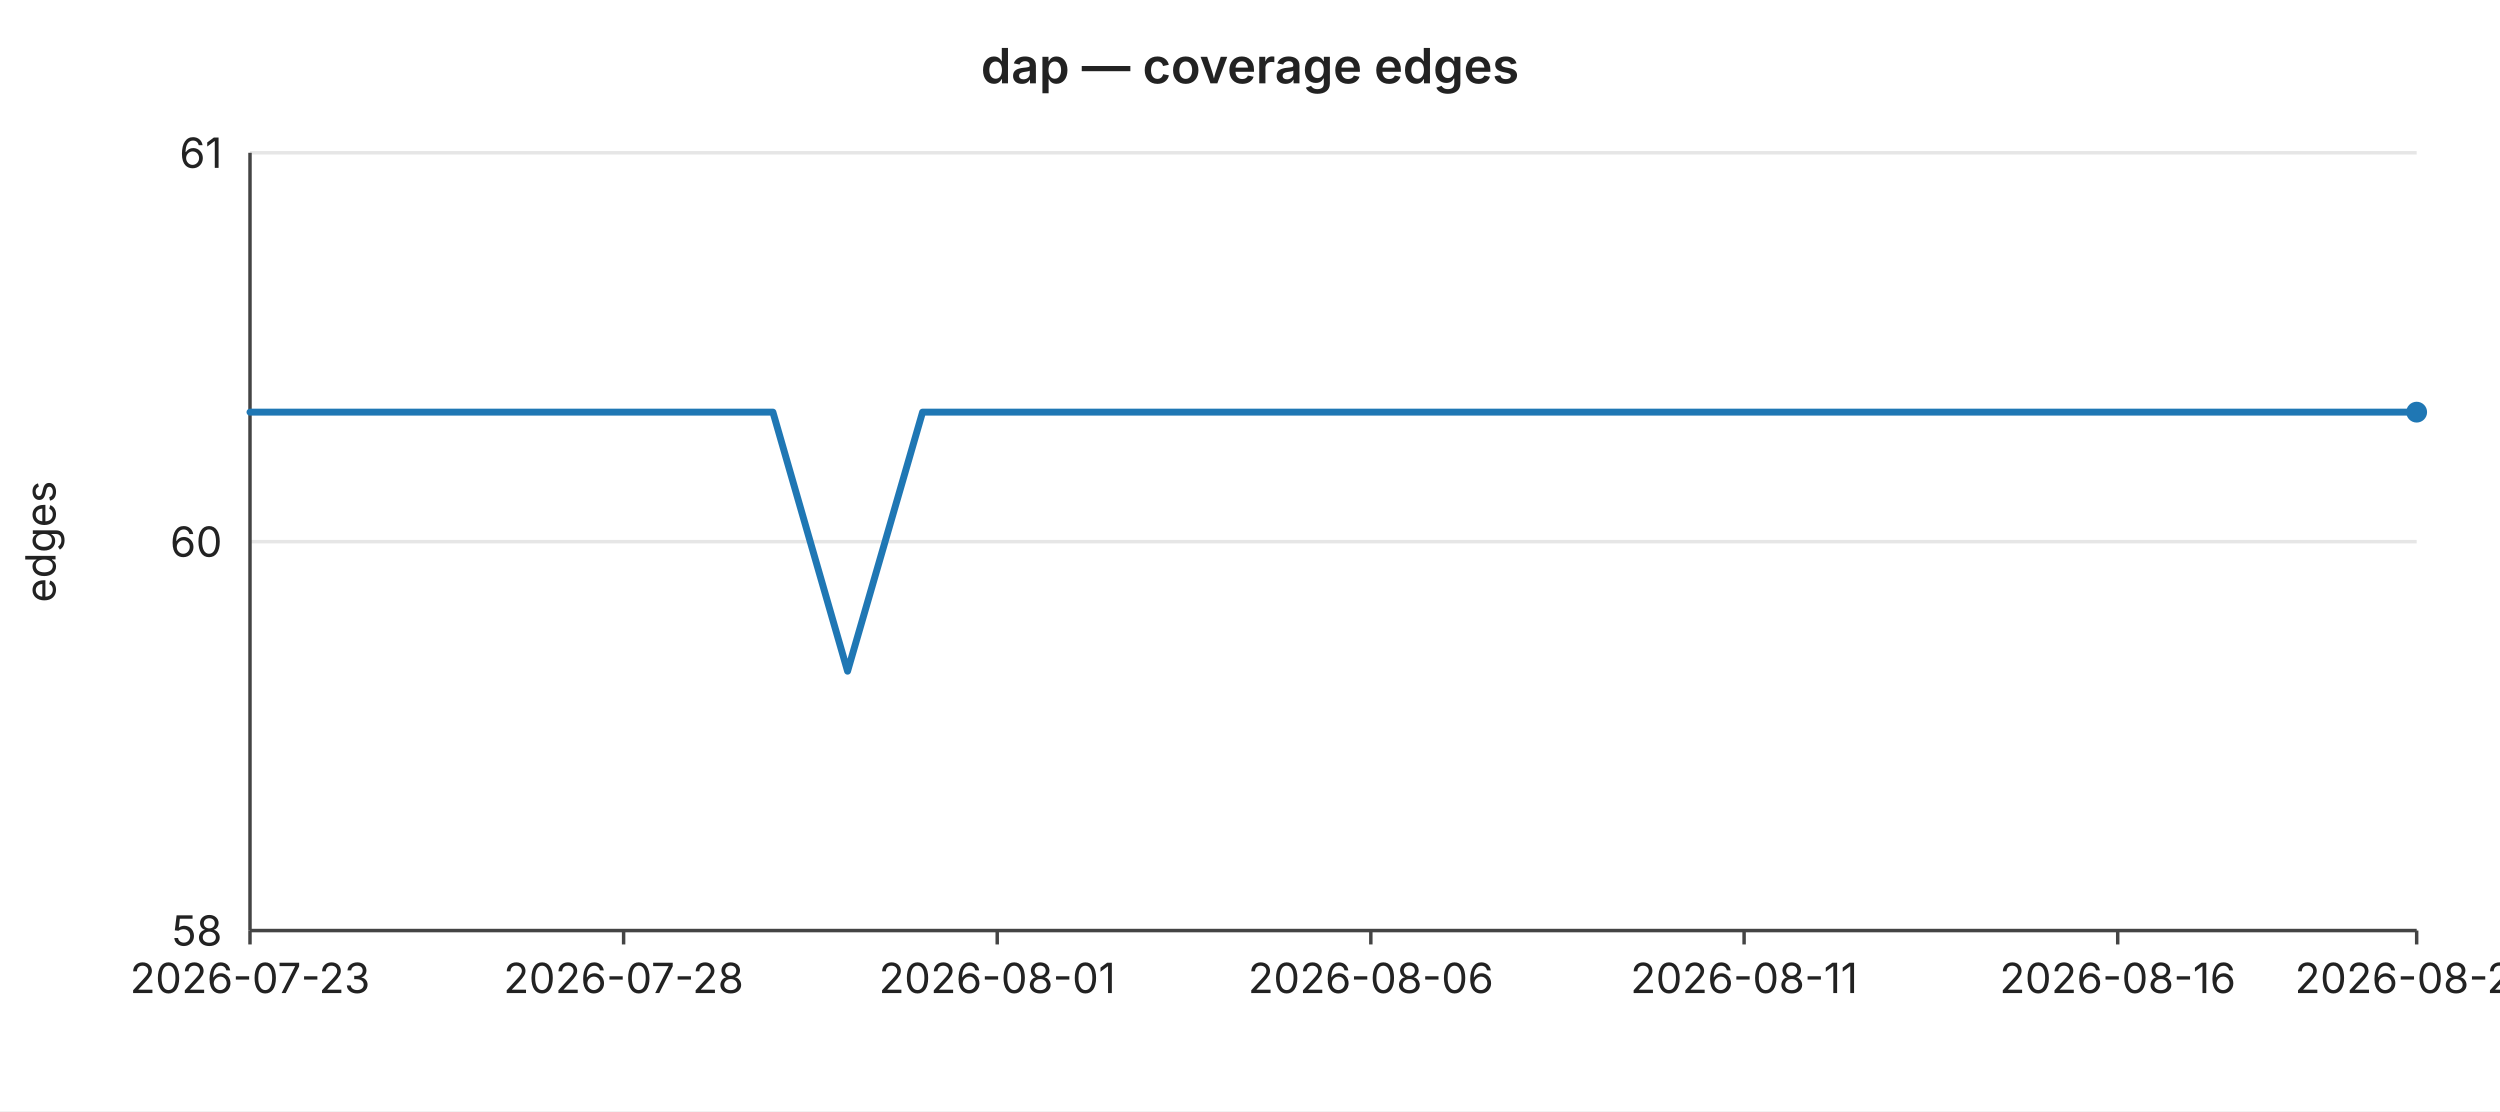
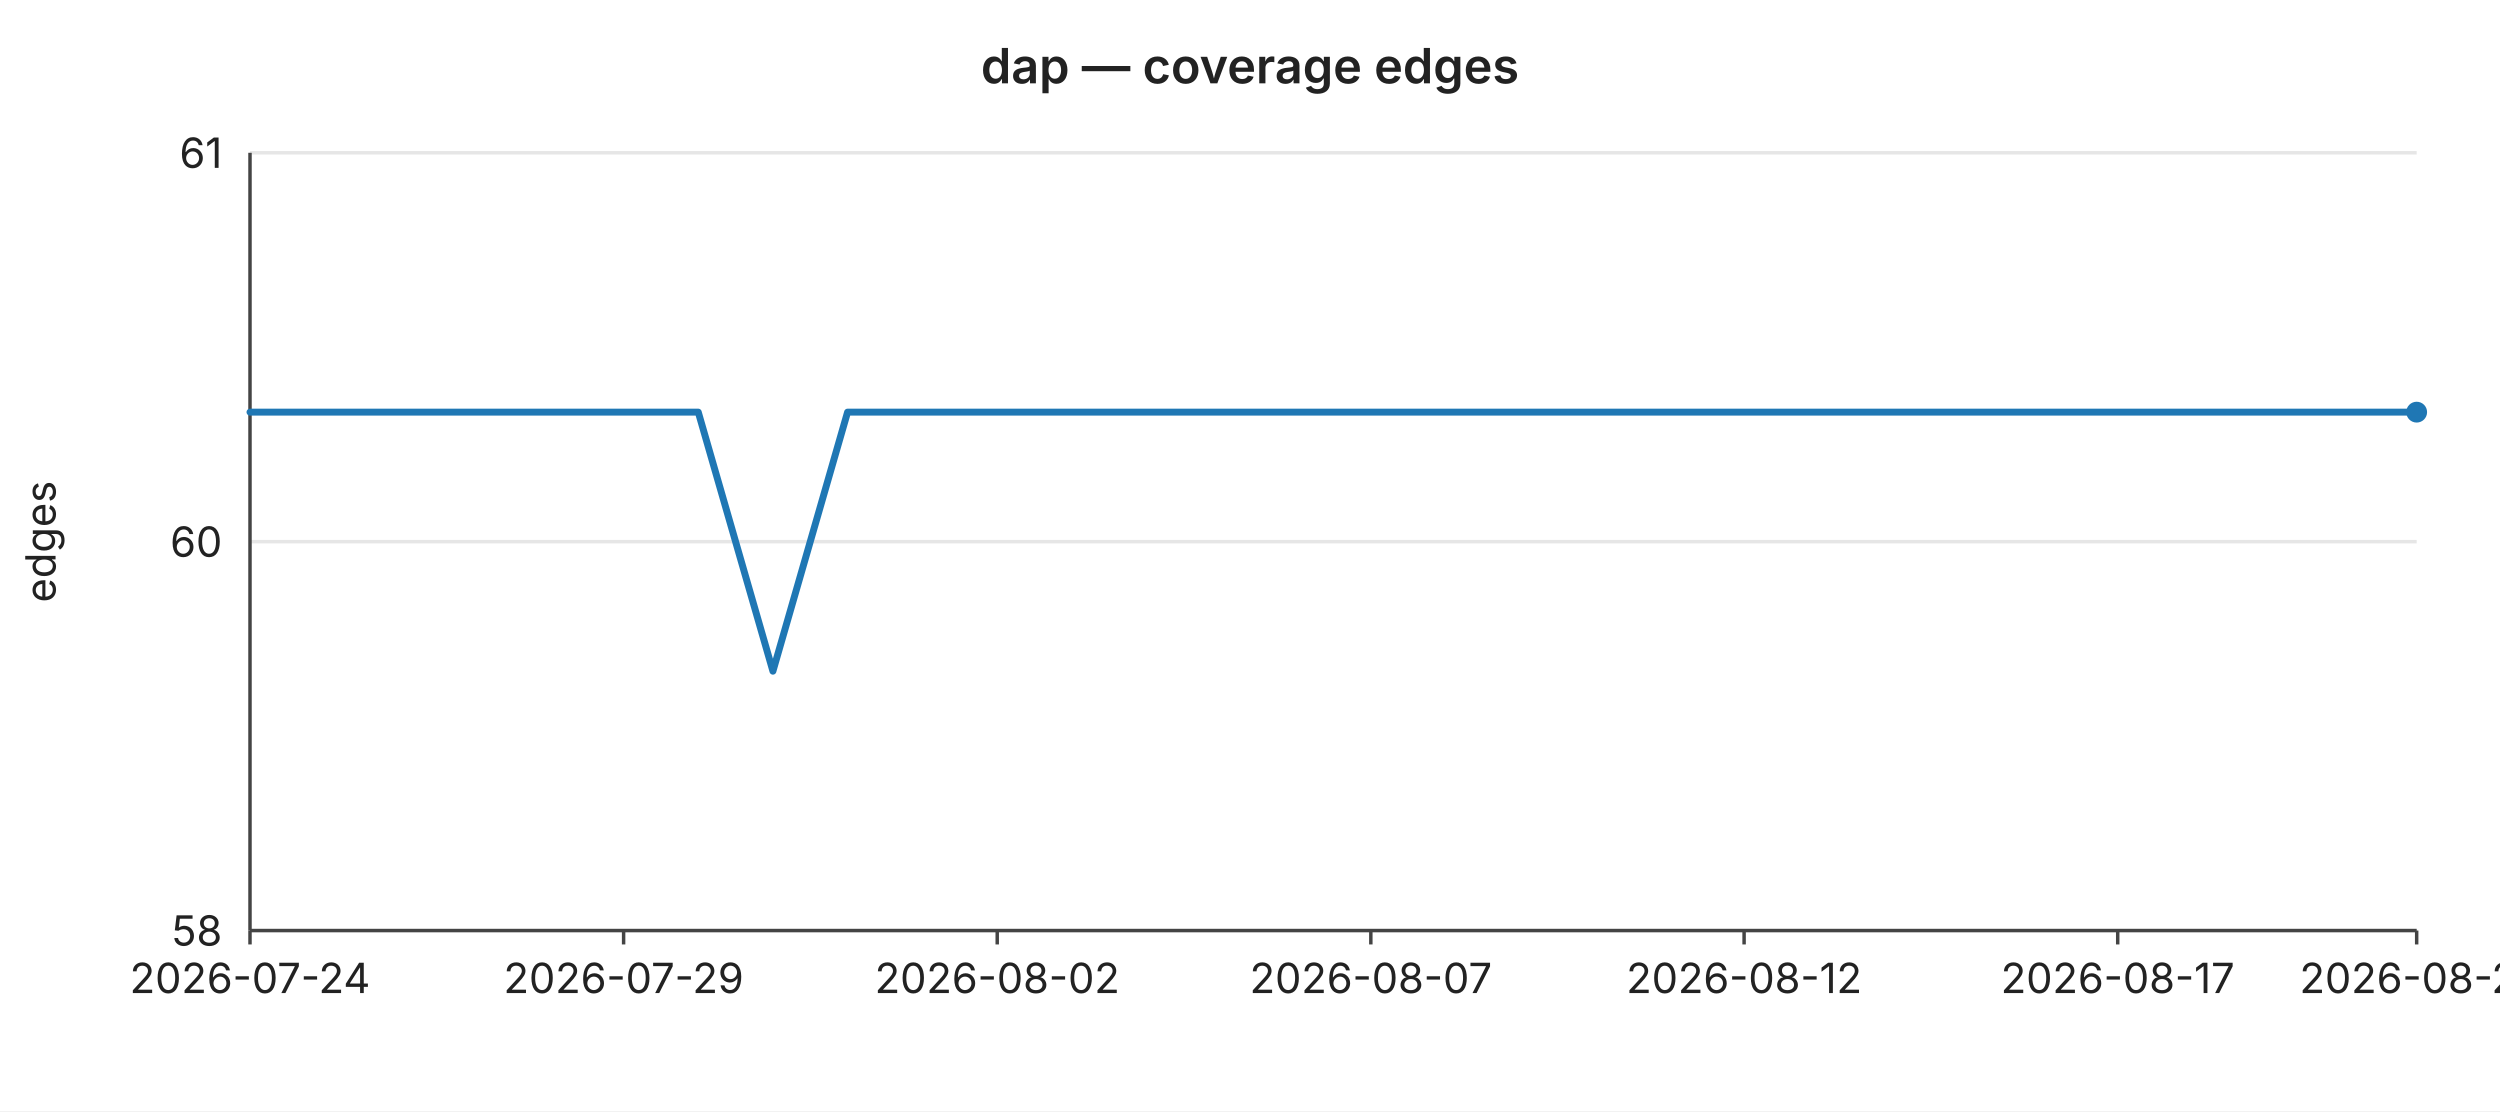
<svg xmlns="http://www.w3.org/2000/svg" width="720" height="320" viewBox="0 0 720 320" font-family="-apple-system,BlinkMacSystemFont,Segoe UI,sans-serif" font-size="12">
  <rect width="720" height="320" fill="#ffffff" />
  <text x="360" y="24" text-anchor="middle" font-size="14" font-weight="600" fill="#222">dap — coverage edges</text>
  <line x1="72" y1="44.0" x2="696" y2="44.0" stroke="#e6e6e6" stroke-width="1" />
  <text x="64" y="44.0" text-anchor="end" dominant-baseline="middle" fill="#222">61</text>
  <line x1="72" y1="156.0" x2="696" y2="156.0" stroke="#e6e6e6" stroke-width="1" />
  <text x="64" y="156.0" text-anchor="end" dominant-baseline="middle" fill="#222">60</text>
  <line x1="72" y1="268.0" x2="696" y2="268.0" stroke="#e6e6e6" stroke-width="1" />
  <text x="64" y="268.0" text-anchor="end" dominant-baseline="middle" fill="#222">58</text>
  <text x="16" y="156" text-anchor="middle" fill="#222" transform="rotate(-90 16 156)">edges</text>
  <line x1="72" y1="44" x2="72" y2="268" stroke="#444" stroke-width="1" />
  <line x1="72" y1="268" x2="696" y2="268" stroke="#444" stroke-width="1" />
  <line x1="72.0" y1="268" x2="72.0" y2="272" stroke="#444" stroke-width="1" />
-   <text x="72.0" y="286" text-anchor="middle" fill="#222">2026-07-23</text>
+   <text x="72.0" y="286" text-anchor="middle" fill="#222">2026-07-24</text>
  <line x1="179.6" y1="268" x2="179.6" y2="272" stroke="#444" stroke-width="1" />
-   <text x="179.6" y="286" text-anchor="middle" fill="#222">2026-07-28</text>
+   <text x="179.6" y="286" text-anchor="middle" fill="#222">2026-07-29</text>
  <line x1="287.2" y1="268" x2="287.2" y2="272" stroke="#444" stroke-width="1" />
-   <text x="287.2" y="286" text-anchor="middle" fill="#222">2026-08-01</text>
+   <text x="287.2" y="286" text-anchor="middle" fill="#222">2026-08-02</text>
  <line x1="394.8" y1="268" x2="394.8" y2="272" stroke="#444" stroke-width="1" />
-   <text x="394.8" y="286" text-anchor="middle" fill="#222">2026-08-06</text>
+   <text x="394.8" y="286" text-anchor="middle" fill="#222">2026-08-07</text>
  <line x1="502.3" y1="268" x2="502.3" y2="272" stroke="#444" stroke-width="1" />
-   <text x="502.3" y="286" text-anchor="middle" fill="#222">2026-08-11</text>
+   <text x="502.3" y="286" text-anchor="middle" fill="#222">2026-08-12</text>
  <line x1="609.9" y1="268" x2="609.9" y2="272" stroke="#444" stroke-width="1" />
-   <text x="609.9" y="286" text-anchor="middle" fill="#222">2026-08-16</text>
+   <text x="609.9" y="286" text-anchor="middle" fill="#222">2026-08-17</text>
  <line x1="696.0" y1="268" x2="696.0" y2="272" stroke="#444" stroke-width="1" />
-   <text x="696.0" y="286" text-anchor="middle" fill="#222">2026-08-20</text>
-   <polyline fill="none" stroke="#1f77b4" stroke-width="2" stroke-linejoin="round" stroke-linecap="round" points="72.0,118.7 93.5,118.7 115.0,118.7 136.6,118.7 158.1,118.7 179.6,118.7 201.1,118.7 222.6,118.7 244.1,193.3 265.7,118.7 287.2,118.7 308.7,118.7 330.2,118.7 351.7,118.7 373.2,118.7 394.8,118.7 416.3,118.7 437.8,118.7 459.3,118.7 480.8,118.7 502.3,118.7 523.9,118.7 545.4,118.7 566.9,118.7 588.4,118.7 609.9,118.7 631.4,118.7 653.0,118.7 674.5,118.7 696.0,118.7" />
+   <text x="696.0" y="286" text-anchor="middle" fill="#222">2026-08-21</text>
+   <polyline fill="none" stroke="#1f77b4" stroke-width="2" stroke-linejoin="round" stroke-linecap="round" points="72.0,118.7 93.5,118.7 115.0,118.7 136.6,118.7 158.1,118.7 179.6,118.7 201.1,118.7 222.6,193.3 244.1,118.7 265.7,118.7 287.2,118.7 308.7,118.7 330.2,118.7 351.7,118.7 373.2,118.7 394.8,118.7 416.3,118.7 437.8,118.7 459.3,118.7 480.8,118.7 502.3,118.7 523.9,118.7 545.4,118.7 566.9,118.7 588.4,118.7 609.9,118.7 631.4,118.7 653.0,118.7 674.5,118.7 696.0,118.7" />
  <circle cx="696.0" cy="118.7" r="3" fill="#1f77b4" />
</svg>
